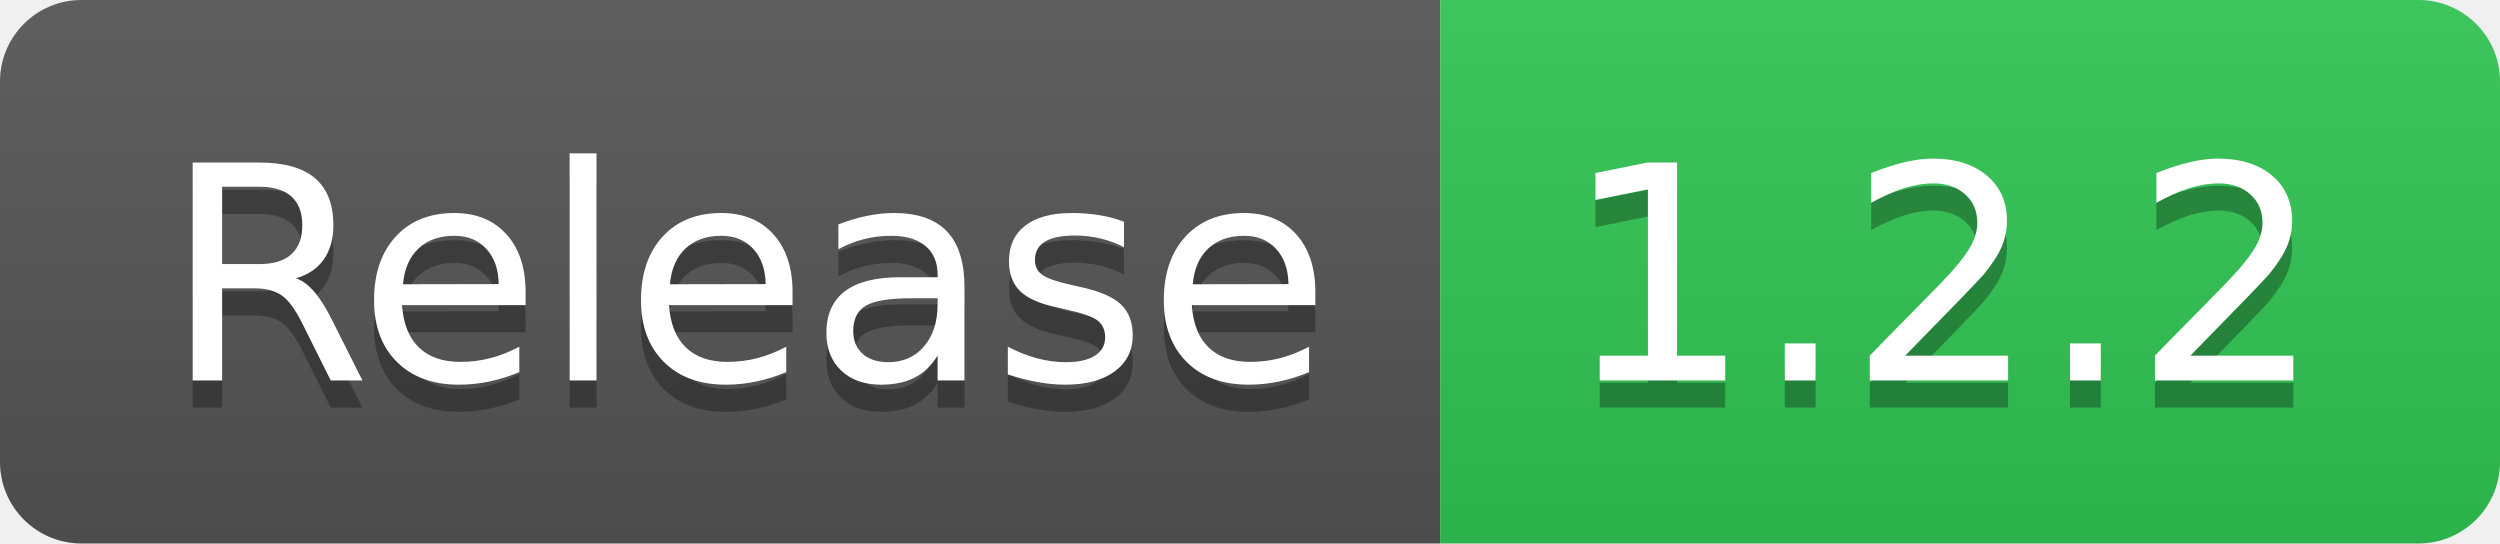
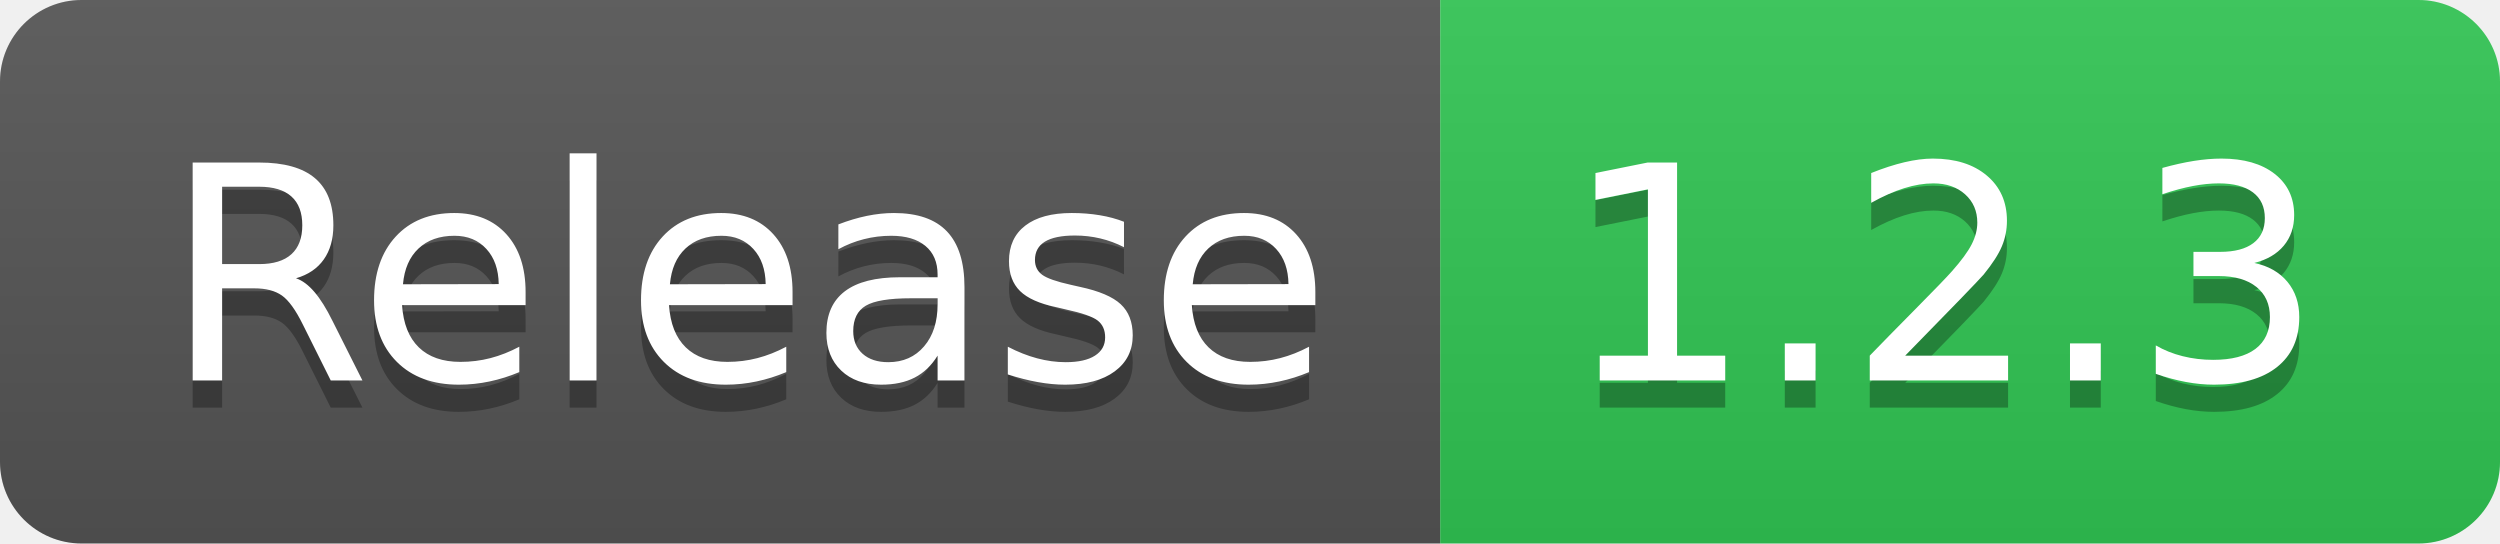
- <svg xmlns="http://www.w3.org/2000/svg" width="92" height="20" role="img" aria-label="Release: 1.2.2">
+ <svg xmlns="http://www.w3.org/2000/svg" width="92" height="20" role="img" aria-label="Release: 1.2.3">
  <linearGradient id="s" x2="0" y2="100%">
    <stop offset="0" stop-color="#bbb" stop-opacity=".1" />
    <stop offset="1" stop-opacity=".1" />
  </linearGradient>
  <clipPath id="r">
    <rect width="92" height="20" rx="3" fill="#fff" />
  </clipPath>
  <g clip-path="url(#r)">
    <rect width="53" height="20" fill="#555" />
    <rect x="53" width="39" height="20" fill="#31c653" />
    <rect width="92" height="20" fill="url(#s)" />
  </g>
  <g fill="#fff" text-anchor="middle" font-family="Verdana,Geneva,DejaVu Sans,sans-serif" text-rendering="geometricPrecision" font-size="110">
    <text aria-hidden="true" x="275" y="150" fill="#010101" fill-opacity=".3" transform="scale(.1)" textLength="430">Release</text>
    <text x="275" y="140" transform="scale(.1)" fill="#fff" textLength="430">Release</text>
-     <text aria-hidden="true" x="715" y="150" fill="#010101" fill-opacity=".3" transform="scale(.1)" textLength="290">1.2.2</text>
-     <text x="715" y="140" transform="scale(.1)" fill="#fff" textLength="290">1.2.2</text>
+     <text aria-hidden="true" x="715" y="150" fill="#010101" fill-opacity=".3" transform="scale(.1)" textLength="290">1.2.3</text>
+     <text x="715" y="140" transform="scale(.1)" fill="#fff" textLength="290">1.2.3</text>
  </g>
</svg>
